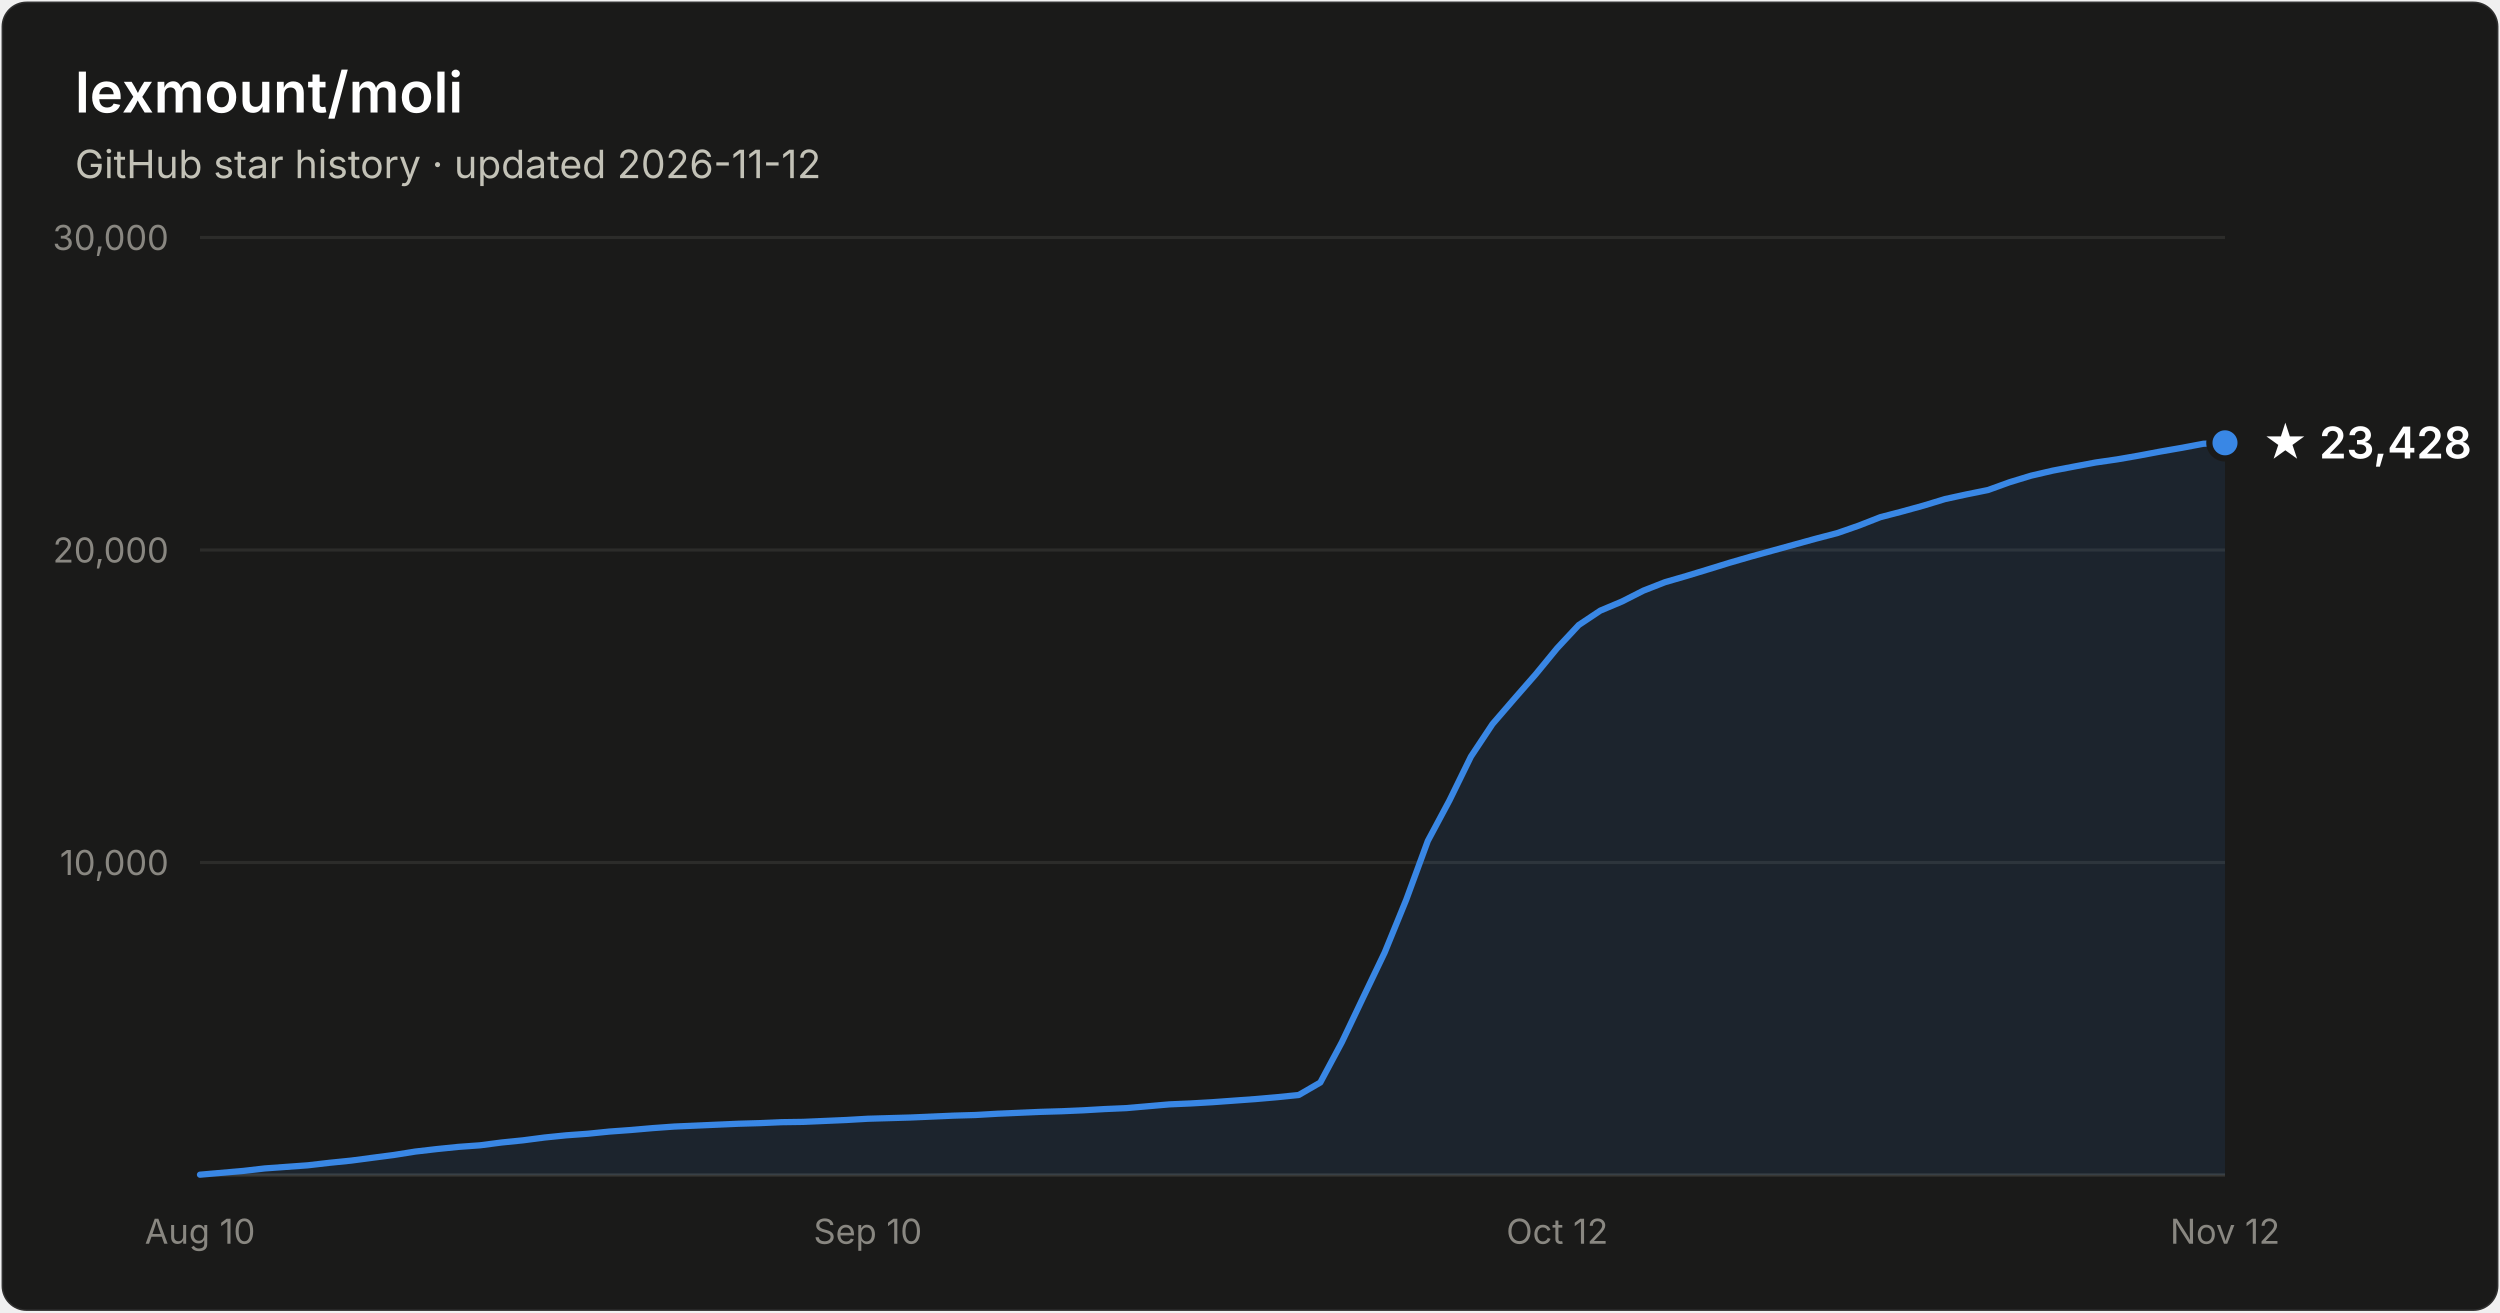
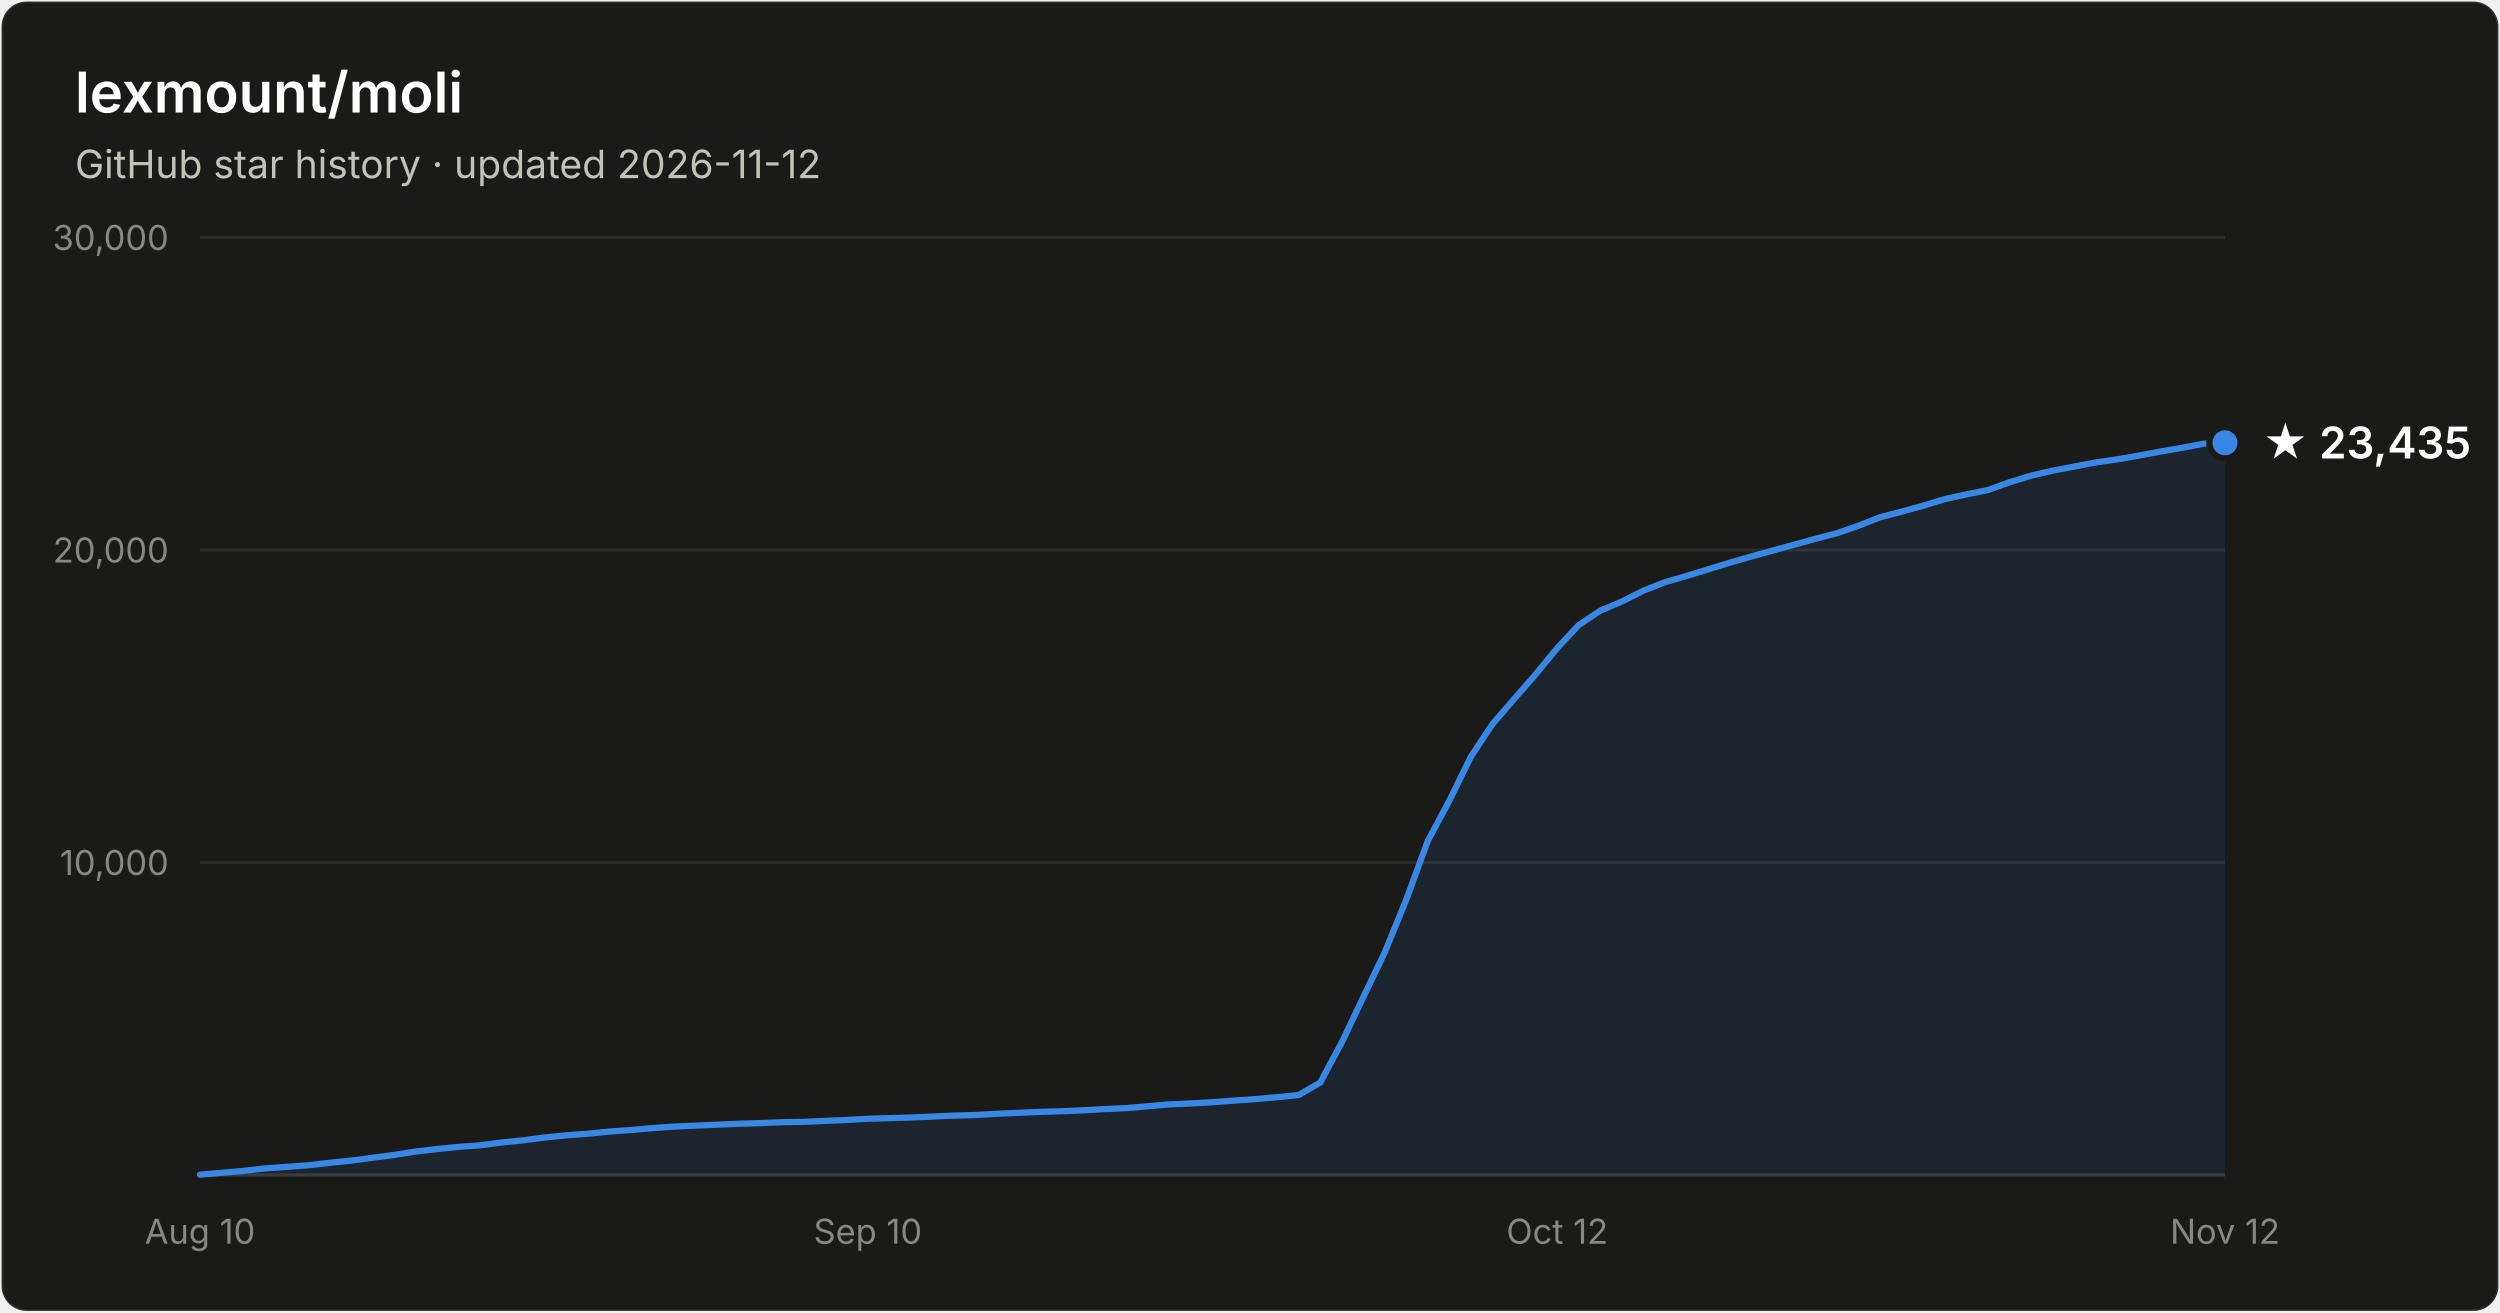
- <svg xmlns="http://www.w3.org/2000/svg" width="800" height="420" viewBox="0 0 800 420" font-family="system-ui, -apple-system, Segoe UI, sans-serif" role="img" aria-label="Star history of lexmount/moli: 23,428 stars as of 2026-11-12">
+ <svg xmlns="http://www.w3.org/2000/svg" width="800" height="420" viewBox="0 0 800 420" font-family="system-ui, -apple-system, Segoe UI, sans-serif" role="img" aria-label="Star history of lexmount/moli: 23,435 stars as of 2026-11-12">
  <rect x="0.5" y="0.5" width="799" height="419" rx="8" fill="#1a1a19" stroke="rgba(255,255,255,0.10)" />
  <text x="24" y="36" fill="#ffffff" font-size="18" font-weight="600">lexmount/moli</text>
  <text x="24" y="57" fill="#c3c2b7" font-size="12.5">GitHub star history · updated 2026-11-12</text>
  <line x1="64" y1="276.0" x2="712" y2="276.0" stroke="#2c2c2a" stroke-width="1" />
  <text x="54" y="280.0" text-anchor="end" fill="#898781" font-size="11" style="font-variant-numeric:tabular-nums">10,000</text>
  <line x1="64" y1="176.0" x2="712" y2="176.0" stroke="#2c2c2a" stroke-width="1" />
  <text x="54" y="180.0" text-anchor="end" fill="#898781" font-size="11" style="font-variant-numeric:tabular-nums">20,000</text>
  <line x1="64" y1="76.0" x2="712" y2="76.0" stroke="#2c2c2a" stroke-width="1" />
  <text x="54" y="80.0" text-anchor="end" fill="#898781" font-size="11" style="font-variant-numeric:tabular-nums">30,000</text>
  <line x1="64" y1="376" x2="712" y2="376" stroke="#383835" stroke-width="1" />
  <text x="64.0" y="398" text-anchor="middle" fill="#898781" font-size="11" style="font-variant-numeric:tabular-nums">Aug 10</text>
  <text x="277.7" y="398" text-anchor="middle" fill="#898781" font-size="11" style="font-variant-numeric:tabular-nums">Sep 10</text>
  <text x="498.3" y="398" text-anchor="middle" fill="#898781" font-size="11" style="font-variant-numeric:tabular-nums">Oct 12</text>
  <text x="712.0" y="398" text-anchor="middle" fill="#898781" font-size="11" style="font-variant-numeric:tabular-nums">Nov 12</text>
  <path d="M64.0 375.9 L70.9 375.3 L77.8 374.7 L84.7 373.9 L91.6 373.4 L98.5 372.9 L105.4 372.1 L112.3 371.4 L119.1 370.5 L126.0 369.6 L132.9 368.5 L139.8 367.7 L146.7 367.0 L153.6 366.5 L160.5 365.6 L167.4 364.9 L174.3 364.0 L181.2 363.3 L188.1 362.8 L195.0 362.1 L201.9 361.6 L208.8 361.0 L215.7 360.5 L222.6 360.2 L229.4 359.9 L236.3 359.6 L243.2 359.4 L250.1 359.1 L257.0 359.0 L263.9 358.7 L270.8 358.4 L277.7 358.0 L284.6 357.8 L291.5 357.6 L298.4 357.3 L305.3 357.0 L312.2 356.8 L319.1 356.4 L326.0 356.1 L332.9 355.8 L339.7 355.6 L346.6 355.3 L353.5 354.9 L360.4 354.6 L367.3 354.0 L374.2 353.4 L381.1 353.1 L388.0 352.7 L394.9 352.2 L401.8 351.7 L408.7 351.1 L415.6 350.4 L422.5 346.4 L429.4 333.5 L436.3 319.0 L443.1 304.8 L450.0 287.9 L456.9 269.1 L463.8 256.2 L470.7 242.1 L477.6 231.7 L484.5 223.7 L491.4 215.8 L498.3 207.4 L505.2 200.0 L512.1 195.4 L519.0 192.5 L525.9 189.0 L532.8 186.3 L539.7 184.3 L546.6 182.2 L553.4 180.1 L560.3 178.1 L567.2 176.2 L574.1 174.3 L581.0 172.4 L587.9 170.6 L594.8 168.2 L601.7 165.5 L608.6 163.7 L615.5 161.8 L622.4 159.7 L629.3 158.2 L636.2 156.8 L643.1 154.3 L650.0 152.2 L656.9 150.6 L663.7 149.3 L670.6 148.0 L677.5 147.0 L684.4 145.8 L691.3 144.5 L698.2 143.3 L705.1 142.0 L712.0 141.7 L712.0 376 L64.0 376 Z" fill="#3987e5" fill-opacity="0.1" />
  <path d="M64.0 375.9 L70.9 375.3 L77.8 374.7 L84.7 373.9 L91.6 373.4 L98.5 372.9 L105.4 372.1 L112.3 371.4 L119.1 370.5 L126.0 369.6 L132.9 368.5 L139.8 367.7 L146.7 367.0 L153.6 366.5 L160.5 365.6 L167.4 364.9 L174.3 364.0 L181.2 363.3 L188.1 362.8 L195.0 362.1 L201.9 361.6 L208.8 361.0 L215.7 360.5 L222.6 360.2 L229.4 359.9 L236.3 359.6 L243.2 359.4 L250.1 359.1 L257.0 359.0 L263.9 358.7 L270.8 358.4 L277.7 358.0 L284.6 357.8 L291.5 357.6 L298.4 357.3 L305.3 357.0 L312.2 356.8 L319.1 356.4 L326.0 356.1 L332.9 355.8 L339.7 355.6 L346.6 355.3 L353.5 354.9 L360.4 354.6 L367.3 354.0 L374.2 353.4 L381.1 353.1 L388.0 352.7 L394.9 352.2 L401.8 351.7 L408.7 351.1 L415.6 350.4 L422.5 346.4 L429.4 333.5 L436.3 319.0 L443.1 304.8 L450.0 287.9 L456.9 269.1 L463.8 256.2 L470.7 242.1 L477.6 231.7 L484.5 223.7 L491.4 215.8 L498.3 207.4 L505.2 200.0 L512.1 195.4 L519.0 192.5 L525.9 189.0 L532.8 186.3 L539.7 184.3 L546.6 182.2 L553.4 180.1 L560.3 178.1 L567.2 176.2 L574.1 174.3 L581.0 172.4 L587.9 170.6 L594.8 168.2 L601.7 165.5 L608.6 163.7 L615.5 161.8 L622.4 159.7 L629.3 158.2 L636.2 156.8 L643.1 154.3 L650.0 152.2 L656.9 150.6 L663.7 149.3 L670.6 148.0 L677.5 147.0 L684.4 145.8 L691.3 144.5 L698.2 143.3 L705.1 142.0 L712.0 141.7" fill="none" stroke="#3987e5" stroke-width="2" stroke-linejoin="round" stroke-linecap="round" />
  <circle cx="712.0" cy="141.7" r="5" fill="#3987e5" stroke="#1a1a19" stroke-width="2" />
-   <text x="724.0" y="146.7" fill="#ffffff" font-size="14" font-weight="600">★ 23,428</text>
+   <text x="724.0" y="146.7" fill="#ffffff" font-size="14" font-weight="600">★ 23,435</text>
</svg>
